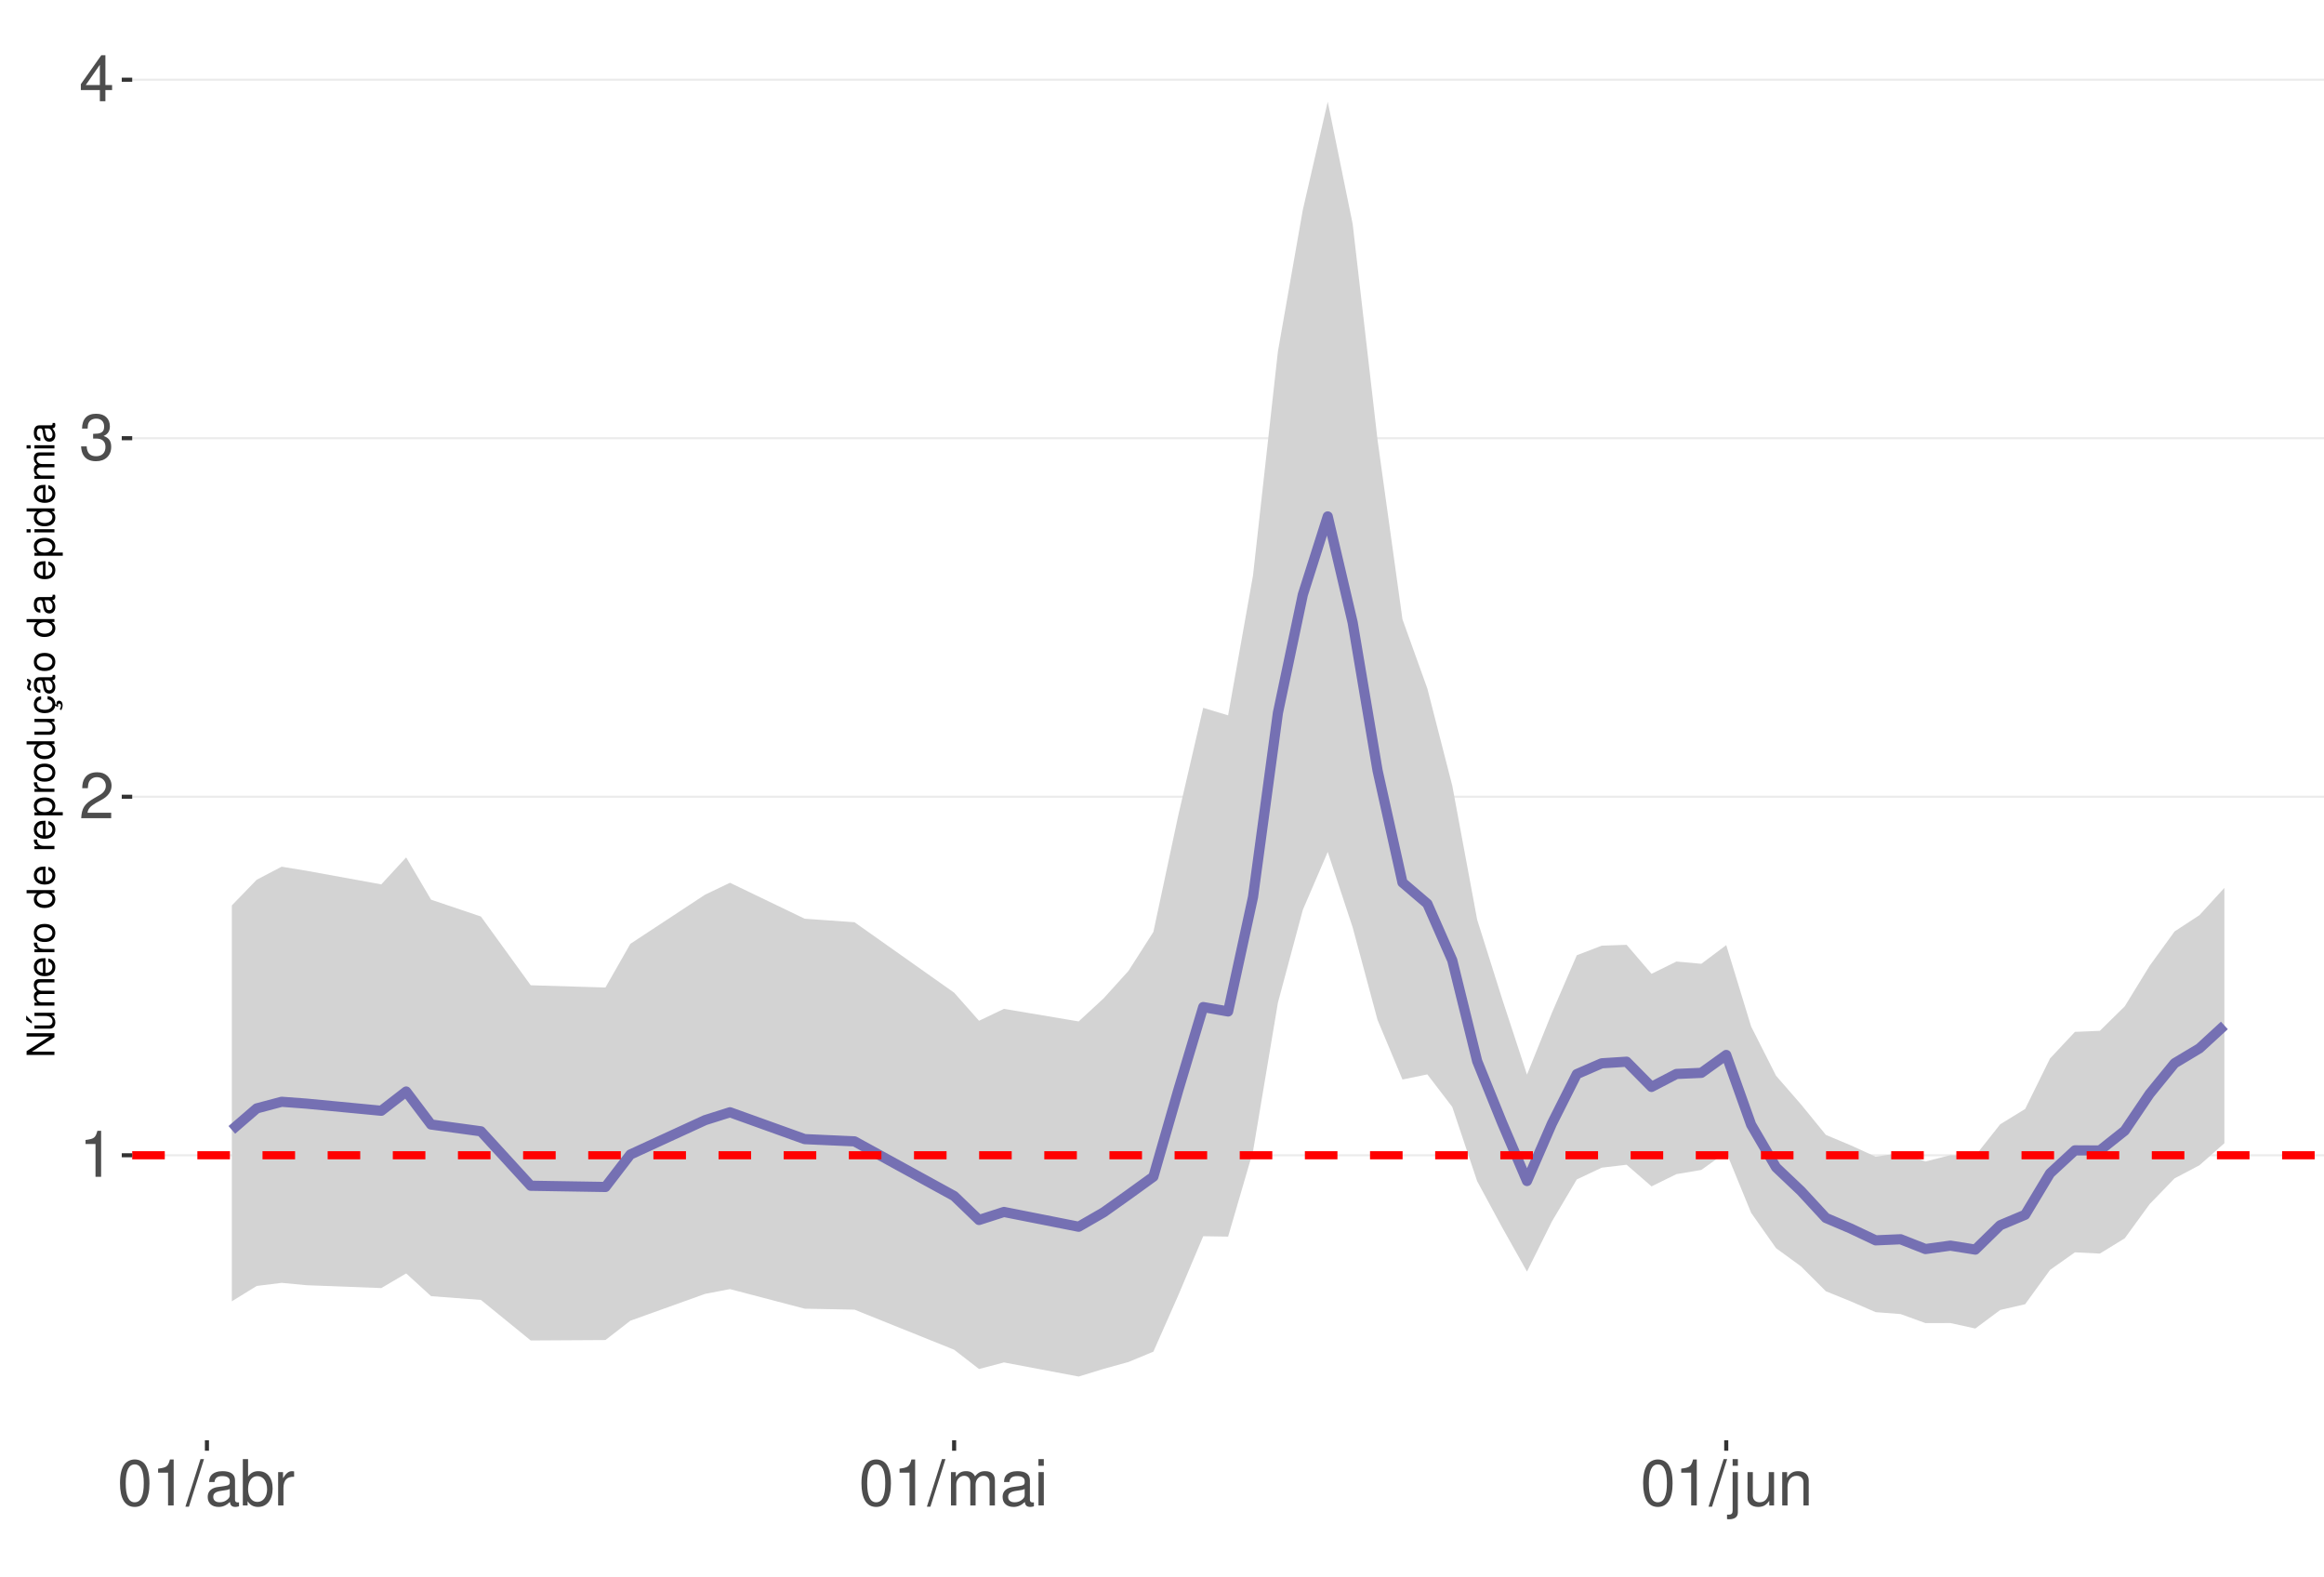
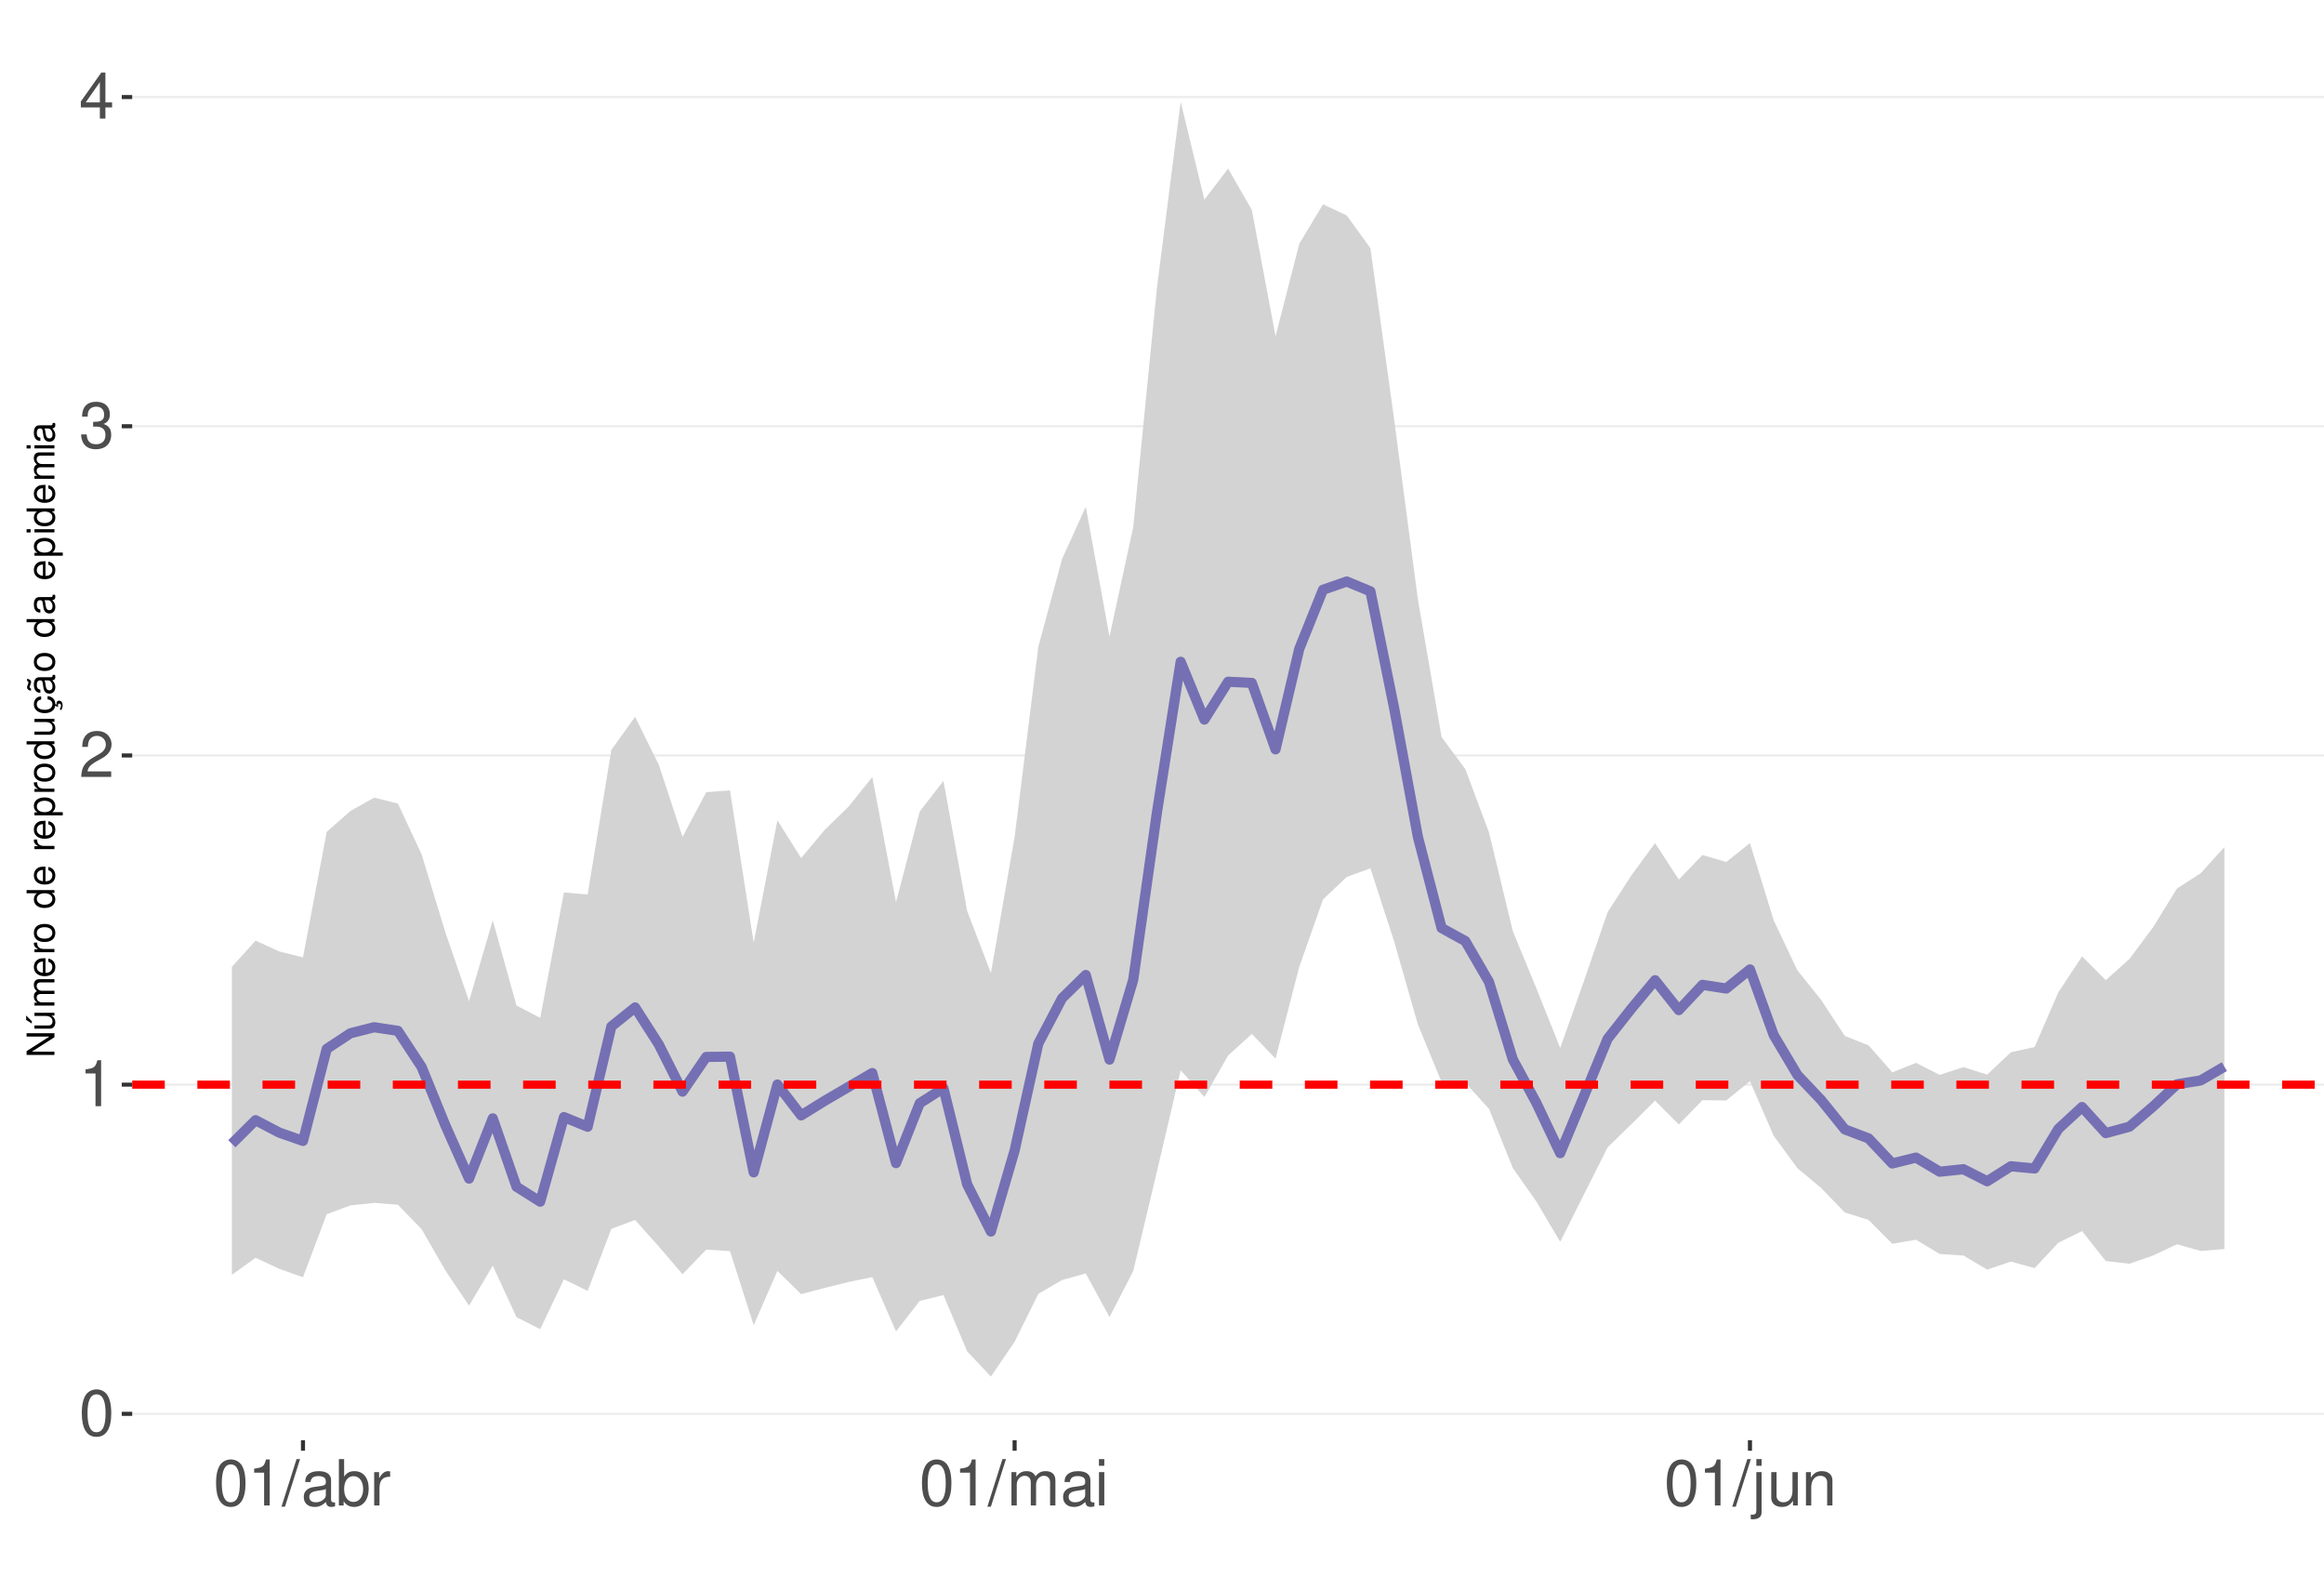
<svg xmlns="http://www.w3.org/2000/svg" xmlns:xlink="http://www.w3.org/1999/xlink" width="609pt" height="413pt" viewBox="0 0 609 413" version="1.1">
  <defs>
    <g>
      <symbol overflow="visible" id="glyph0-0">
        <path style="stroke:none;" d="" />
      </symbol>
      <symbol overflow="visible" id="glyph0-1">
+         <path style="stroke:none;" d="M 4.578 -12.047 C 3.484 -12.047 2.484 -11.547 1.859 -10.734 C 1.094 -9.656 0.719 -8.062 0.719 -5.828 C 0.719 -1.766 2.047 0.391 4.578 0.391 C 7.078 0.391 8.438 -1.766 8.438 -5.734 C 8.438 -8.062 8.078 -9.625 7.297 -10.734 C 6.672 -11.562 5.703 -12.047 4.578 -12.047 Z M 4.578 -10.75 C 6.156 -10.75 6.953 -9.125 6.953 -5.859 C 6.953 -2.438 6.172 -0.828 4.547 -0.828 C 3 -0.828 2.219 -2.5 2.219 -5.812 C 2.219 -9.125 3 -10.75 4.578 -10.75 Z M 4.578 -10.75 " />
+       </symbol>
+       <symbol overflow="visible" id="glyph0-2">
        <path style="stroke:none;" d="M 4.312 -8.578 L 4.312 0 L 5.781 0 L 5.781 -12.047 L 4.812 -12.047 C 4.297 -10.188 3.969 -9.938 1.703 -9.641 L 1.703 -8.578 Z M 4.312 -8.578 " />
      </symbol>
-       <symbol overflow="visible" id="glyph0-2">
+       <symbol overflow="visible" id="glyph0-3">
        <path style="stroke:none;" d="M 8.422 -1.453 L 2.219 -1.453 C 2.359 -2.453 2.891 -3.078 4.344 -3.969 L 6.016 -4.891 C 7.656 -5.812 8.516 -7.047 8.516 -8.531 C 8.516 -9.531 8.109 -10.453 7.406 -11.109 C 6.719 -11.75 5.844 -12.047 4.734 -12.047 C 3.234 -12.047 2.109 -11.516 1.469 -10.484 C 1.047 -9.844 0.859 -9.094 0.828 -7.875 L 2.297 -7.875 C 2.344 -8.688 2.453 -9.172 2.641 -9.578 C 3.031 -10.312 3.797 -10.766 4.688 -10.766 C 6.016 -10.766 7.016 -9.797 7.016 -8.5 C 7.016 -7.531 6.469 -6.703 5.406 -6.094 L 3.875 -5.203 C 1.422 -3.781 0.703 -2.641 0.562 -0.016 L 8.422 -0.016 Z M 8.422 -1.453 " />
      </symbol>
-       <symbol overflow="visible" id="glyph0-3">
+       <symbol overflow="visible" id="glyph0-4">
        <path style="stroke:none;" d="M 3.688 -5.547 L 4.484 -5.547 C 6.078 -5.547 6.922 -4.797 6.922 -3.344 C 6.922 -1.828 6.016 -0.922 4.5 -0.922 C 2.875 -0.922 2.094 -1.734 2 -3.5 L 0.531 -3.5 C 0.594 -2.531 0.766 -1.906 1.047 -1.359 C 1.672 -0.203 2.812 0.391 4.438 0.391 C 6.859 0.391 8.422 -1.078 8.422 -3.359 C 8.422 -4.891 7.844 -5.734 6.422 -6.234 C 7.531 -6.672 8.078 -7.516 8.078 -8.734 C 8.078 -10.797 6.734 -12.047 4.484 -12.047 C 2.094 -12.047 0.828 -10.703 0.781 -8.156 L 2.25 -8.156 C 2.266 -8.891 2.328 -9.312 2.516 -9.672 C 2.844 -10.359 3.578 -10.766 4.5 -10.766 C 5.797 -10.766 6.578 -9.984 6.578 -8.672 C 6.578 -7.828 6.281 -7.312 5.625 -7.031 C 5.234 -6.859 4.703 -6.797 3.688 -6.781 Z M 3.688 -5.547 " />
      </symbol>
-       <symbol overflow="visible" id="glyph0-4">
+       <symbol overflow="visible" id="glyph0-5">
        <path style="stroke:none;" d="M 5.453 -2.922 L 5.453 0 L 6.906 0 L 6.906 -2.922 L 8.656 -2.922 L 8.656 -4.234 L 6.906 -4.234 L 6.906 -12.047 L 5.828 -12.047 L 0.469 -4.469 L 0.469 -2.922 Z M 5.453 -4.234 L 1.75 -4.234 L 5.453 -9.547 Z M 5.453 -4.234 " />
-       </symbol>
-       <symbol overflow="visible" id="glyph0-5">
-         <path style="stroke:none;" d="M 4.578 -12.047 C 3.484 -12.047 2.484 -11.547 1.859 -10.734 C 1.094 -9.656 0.719 -8.062 0.719 -5.828 C 0.719 -1.766 2.047 0.391 4.578 0.391 C 7.078 0.391 8.438 -1.766 8.438 -5.734 C 8.438 -8.062 8.078 -9.625 7.297 -10.734 C 6.672 -11.562 5.703 -12.047 4.578 -12.047 Z M 4.578 -10.75 C 6.156 -10.75 6.953 -9.125 6.953 -5.859 C 6.953 -2.438 6.172 -0.828 4.547 -0.828 C 3 -0.828 2.219 -2.5 2.219 -5.812 C 2.219 -9.125 3 -10.75 4.578 -10.75 Z M 4.578 -10.75 " />
      </symbol>
      <symbol overflow="visible" id="glyph0-6">
        <path style="stroke:none;" d="M 3.812 -12.141 L -0.141 0.328 L 0.781 0.328 L 4.734 -12.141 Z M 3.812 -12.141 " />
      </symbol>
      <symbol overflow="visible" id="glyph0-7">
        <path style="stroke:none;" d="M 8.906 -0.812 C 8.766 -0.781 8.688 -0.781 8.609 -0.781 C 8.125 -0.781 7.859 -1.031 7.859 -1.469 L 7.859 -6.594 C 7.859 -8.141 6.734 -8.984 4.578 -8.984 C 3.297 -8.984 2.281 -8.609 1.688 -7.969 C 1.281 -7.516 1.109 -7.016 1.078 -6.141 L 2.484 -6.141 C 2.594 -7.219 3.234 -7.688 4.531 -7.688 C 5.797 -7.688 6.484 -7.234 6.484 -6.391 L 6.484 -6.031 C 6.469 -5.438 6.156 -5.219 5.031 -5.062 C 3.062 -4.812 2.766 -4.75 2.234 -4.531 C 1.219 -4.094 0.703 -3.328 0.703 -2.203 C 0.703 -0.609 1.797 0.391 3.562 0.391 C 4.656 0.391 5.547 0 6.531 -0.906 C 6.625 0 7.062 0.391 7.969 0.391 C 8.266 0.391 8.438 0.344 8.906 0.234 Z M 6.484 -2.75 C 6.484 -2.281 6.344 -2 5.922 -1.609 C 5.359 -1.094 4.688 -0.828 3.859 -0.828 C 2.781 -0.828 2.156 -1.344 2.156 -2.234 C 2.156 -3.141 2.75 -3.609 4.25 -3.828 C 5.734 -4.031 6.016 -4.094 6.484 -4.312 Z M 6.484 -2.75 " />
      </symbol>
      <symbol overflow="visible" id="glyph0-8">
        <path style="stroke:none;" d="M 0.906 -12.141 L 0.906 0 L 2.156 0 L 2.156 -1.109 C 2.812 -0.094 3.703 0.391 4.906 0.391 C 7.219 0.391 8.719 -1.5 8.719 -4.391 C 8.719 -7.234 7.297 -8.984 4.984 -8.984 C 3.781 -8.984 2.938 -8.531 2.281 -7.547 L 2.281 -12.141 Z M 4.719 -7.672 C 6.266 -7.672 7.266 -6.328 7.266 -4.25 C 7.266 -2.266 6.234 -0.922 4.719 -0.922 C 3.234 -0.922 2.281 -2.25 2.281 -4.297 C 2.281 -6.344 3.234 -7.672 4.719 -7.672 Z M 4.719 -7.672 " />
      </symbol>
      <symbol overflow="visible" id="glyph0-9">
        <path style="stroke:none;" d="M 1.156 -8.734 L 1.156 0 L 2.547 0 L 2.547 -4.531 C 2.562 -6.625 3.438 -7.562 5.344 -7.516 L 5.344 -8.922 C 5.109 -8.969 4.984 -8.984 4.812 -8.984 C 3.922 -8.984 3.234 -8.438 2.438 -7.141 L 2.438 -8.734 Z M 1.156 -8.734 " />
      </symbol>
      <symbol overflow="visible" id="glyph0-10">
        <path style="stroke:none;" d="M 1.172 -8.734 L 1.172 0 L 2.562 0 L 2.562 -5.484 C 2.562 -6.75 3.484 -7.766 4.609 -7.766 C 5.641 -7.766 6.234 -7.125 6.234 -6.016 L 6.234 0 L 7.625 0 L 7.625 -5.484 C 7.625 -6.75 8.547 -7.766 9.672 -7.766 C 10.688 -7.766 11.297 -7.109 11.297 -6.016 L 11.297 0 L 12.688 0 L 12.688 -6.547 C 12.688 -8.109 11.797 -8.984 10.156 -8.984 C 9 -8.984 8.297 -8.625 7.484 -7.641 C 6.969 -8.578 6.266 -8.984 5.125 -8.984 C 3.969 -8.984 3.188 -8.547 2.453 -7.5 L 2.453 -8.734 Z M 1.172 -8.734 " />
      </symbol>
      <symbol overflow="visible" id="glyph0-11">
        <path style="stroke:none;" d="M 2.5 -8.734 L 1.109 -8.734 L 1.109 0 L 2.5 0 Z M 2.5 -12.141 L 1.094 -12.141 L 1.094 -10.391 L 2.5 -10.391 Z M 2.5 -12.141 " />
      </symbol>
      <symbol overflow="visible" id="glyph0-12">
        <path style="stroke:none;" d="M 1.172 -8.734 L 1.172 1.266 C 1.172 2.125 0.906 2.422 0.031 2.422 C -0.062 2.422 -0.109 2.422 -0.297 2.406 L -0.297 3.578 C -0.141 3.609 -0.047 3.625 0.172 3.625 C 1.734 3.625 2.547 3.016 2.547 1.812 L 2.547 -8.734 Z M 2.547 -12.141 L 1.172 -12.141 L 1.172 -10.391 L 2.547 -10.391 Z M 2.547 -12.141 " />
      </symbol>
      <symbol overflow="visible" id="glyph0-13">
        <path style="stroke:none;" d="M 8.031 0 L 8.031 -8.734 L 6.641 -8.734 L 6.641 -3.781 C 6.641 -2 5.719 -0.828 4.266 -0.828 C 3.172 -0.828 2.469 -1.5 2.469 -2.547 L 2.469 -8.734 L 1.078 -8.734 L 1.078 -2 C 1.078 -0.547 2.172 0.391 3.859 0.391 C 5.141 0.391 5.969 -0.062 6.781 -1.219 L 6.781 0 Z M 8.031 0 " />
      </symbol>
      <symbol overflow="visible" id="glyph0-14">
        <path style="stroke:none;" d="M 1.172 -8.734 L 1.172 0 L 2.562 0 L 2.562 -4.812 C 2.562 -6.594 3.5 -7.766 4.938 -7.766 C 6.031 -7.766 6.734 -7.094 6.734 -6.047 L 6.734 0 L 8.109 0 L 8.109 -6.594 C 8.109 -8.047 7.031 -8.984 5.344 -8.984 C 4.047 -8.984 3.219 -8.484 2.453 -7.266 L 2.453 -8.734 Z M 1.172 -8.734 " />
      </symbol>
      <symbol overflow="visible" id="glyph1-0">
        <path style="stroke:none;" d="" />
      </symbol>
      <symbol overflow="visible" id="glyph1-1">
        <path style="stroke:none;" d="M -7.297 -6.453 L -7.297 -5.578 L -1.328 -5.578 L -7.297 -1.766 L -7.297 -0.766 L 0 -0.766 L 0 -1.641 L -5.906 -1.641 L 0 -5.406 L 0 -6.453 Z M -7.297 -6.453 " />
      </symbol>
      <symbol overflow="visible" id="glyph1-2">
        <path style="stroke:none;" d="M 0 -4.812 L -5.234 -4.812 L -5.234 -3.984 L -2.266 -3.984 C -1.203 -3.984 -0.5 -3.438 -0.5 -2.562 C -0.5 -1.906 -0.906 -1.484 -1.531 -1.484 L -5.234 -1.484 L -5.234 -0.656 L -1.203 -0.656 C -0.328 -0.656 0.234 -1.297 0.234 -2.312 C 0.234 -3.094 -0.047 -3.578 -0.734 -4.062 L 0 -4.062 Z M -7.406 -2.953 L -5.922 -2 L -5.922 -2.594 L -7.406 -4.094 Z M -7.406 -2.953 " />
      </symbol>
      <symbol overflow="visible" id="glyph1-3">
        <path style="stroke:none;" d="M -5.234 -0.703 L 0 -0.703 L 0 -1.547 L -3.297 -1.547 C -4.047 -1.547 -4.656 -2.094 -4.656 -2.766 C -4.656 -3.391 -4.281 -3.734 -3.609 -3.734 L 0 -3.734 L 0 -4.578 L -3.297 -4.578 C -4.047 -4.578 -4.656 -5.125 -4.656 -5.812 C -4.656 -6.422 -4.266 -6.781 -3.609 -6.781 L 0 -6.781 L 0 -7.625 L -3.938 -7.625 C -4.875 -7.625 -5.391 -7.078 -5.391 -6.094 C -5.391 -5.406 -5.188 -4.984 -4.594 -4.484 C -5.156 -4.188 -5.391 -3.766 -5.391 -3.078 C -5.391 -2.375 -5.125 -1.906 -4.5 -1.469 L -5.234 -1.469 Z M -5.234 -0.703 " />
      </symbol>
      <symbol overflow="visible" id="glyph1-4">
        <path style="stroke:none;" d="M -2.344 -5.125 C -3.141 -5.125 -3.625 -5.062 -4.016 -4.922 C -4.875 -4.578 -5.391 -3.781 -5.391 -2.797 C -5.391 -1.344 -4.281 -0.406 -2.547 -0.406 C -0.812 -0.406 0.234 -1.297 0.234 -2.781 C 0.234 -3.984 -0.453 -4.812 -1.594 -5.016 L -1.594 -4.188 C -0.906 -3.953 -0.547 -3.484 -0.547 -2.812 C -0.547 -2.281 -0.781 -1.828 -1.219 -1.547 C -1.516 -1.344 -1.812 -1.281 -2.344 -1.266 Z M -3.016 -1.297 C -3.984 -1.359 -4.625 -1.953 -4.625 -2.797 C -4.625 -3.641 -3.953 -4.234 -3.016 -4.234 Z M -3.016 -1.297 " />
      </symbol>
      <symbol overflow="visible" id="glyph1-5">
        <path style="stroke:none;" d="M -5.234 -0.688 L 0 -0.688 L 0 -1.531 L -2.719 -1.531 C -3.984 -1.547 -4.547 -2.062 -4.516 -3.203 L -5.359 -3.203 C -5.375 -3.062 -5.391 -2.984 -5.391 -2.891 C -5.391 -2.344 -5.062 -1.938 -4.297 -1.453 L -5.234 -1.453 Z M -5.234 -0.688 " />
      </symbol>
      <symbol overflow="visible" id="glyph1-6">
        <path style="stroke:none;" d="M -5.391 -2.719 C -5.391 -1.234 -4.344 -0.359 -2.578 -0.359 C -0.812 -0.359 0.234 -1.234 0.234 -2.734 C 0.234 -4.203 -0.812 -5.094 -2.547 -5.094 C -4.359 -5.094 -5.391 -4.234 -5.391 -2.719 Z M -4.625 -2.734 C -4.625 -3.672 -3.844 -4.234 -2.547 -4.234 C -1.312 -4.234 -0.547 -3.656 -0.547 -2.734 C -0.547 -1.797 -1.312 -1.234 -2.578 -1.234 C -3.844 -1.234 -4.625 -1.797 -4.625 -2.734 Z M -4.625 -2.734 " />
      </symbol>
      <symbol overflow="visible" id="glyph1-7">
        <path style="stroke:none;" d="" />
      </symbol>
      <symbol overflow="visible" id="glyph1-8">
        <path style="stroke:none;" d="M -7.297 -4.953 L -7.297 -4.125 L -4.578 -4.125 C -5.109 -3.766 -5.391 -3.203 -5.391 -2.516 C -5.391 -1.156 -4.297 -0.266 -2.625 -0.266 C -0.859 -0.266 0.234 -1.125 0.234 -2.547 C 0.234 -3.266 -0.047 -3.766 -0.688 -4.203 L 0 -4.203 L 0 -4.953 Z M -4.609 -2.656 C -4.609 -3.547 -3.812 -4.125 -2.562 -4.125 C -1.344 -4.125 -0.547 -3.547 -0.547 -2.656 C -0.547 -1.734 -1.359 -1.125 -2.578 -1.125 C -3.797 -1.125 -4.609 -1.734 -4.609 -2.656 Z M -4.609 -2.656 " />
      </symbol>
      <symbol overflow="visible" id="glyph1-9">
        <path style="stroke:none;" d="M 2.188 -0.547 L 2.188 -1.375 L -0.547 -1.375 C -0.016 -1.812 0.234 -2.312 0.234 -2.984 C 0.234 -4.344 -0.859 -5.234 -2.531 -5.234 C -4.297 -5.234 -5.391 -4.375 -5.391 -2.984 C -5.391 -2.266 -5.062 -1.703 -4.453 -1.312 L -5.234 -1.312 L -5.234 -0.547 Z M -4.609 -2.844 C -4.609 -3.766 -3.797 -4.359 -2.547 -4.359 C -1.359 -4.359 -0.547 -3.75 -0.547 -2.844 C -0.547 -1.953 -1.344 -1.375 -2.578 -1.375 C -3.812 -1.375 -4.609 -1.953 -4.609 -2.844 Z M -4.609 -2.844 " />
      </symbol>
      <symbol overflow="visible" id="glyph1-10">
        <path style="stroke:none;" d="M 0 -4.812 L -5.234 -4.812 L -5.234 -3.984 L -2.266 -3.984 C -1.203 -3.984 -0.5 -3.438 -0.5 -2.562 C -0.5 -1.906 -0.906 -1.484 -1.531 -1.484 L -5.234 -1.484 L -5.234 -0.656 L -1.203 -0.656 C -0.328 -0.656 0.234 -1.297 0.234 -2.312 C 0.234 -3.094 -0.047 -3.578 -0.734 -4.062 L 0 -4.062 Z M 0 -4.812 " />
      </symbol>
      <symbol overflow="visible" id="glyph1-11">
        <path style="stroke:none;" d="M 0.234 -2.641 C 0.234 -3.875 -0.547 -4.703 -1.797 -4.766 L -1.797 -3.938 C -0.953 -3.797 -0.531 -3.359 -0.531 -2.656 C -0.531 -1.734 -1.281 -1.188 -2.516 -1.188 C -3.844 -1.188 -4.625 -1.719 -4.625 -2.625 C -4.625 -3.328 -4.203 -3.766 -3.484 -3.875 L -3.484 -4.703 C -3.984 -4.672 -4.312 -4.562 -4.609 -4.359 C -5.094 -4 -5.391 -3.375 -5.391 -2.641 C -5.391 -1.219 -4.266 -0.312 -2.531 -0.312 C -1.469 -0.312 -0.625 -0.672 -0.156 -1.312 C 0.047 -1.594 0.125 -1.812 0.203 -2.25 L 0.922 -1.938 L 0.984 -2.062 C 0.938 -2.188 0.906 -2.25 0.906 -2.375 C 0.906 -2.656 1.047 -2.828 1.281 -2.828 C 1.547 -2.828 1.734 -2.594 1.734 -2.297 C 1.734 -2.031 1.672 -1.844 1.438 -1.406 L 1.406 -1.312 L 1.812 -1.094 C 2.078 -1.75 2.141 -1.953 2.141 -2.344 C 2.141 -3.109 1.781 -3.578 1.203 -3.578 C 0.781 -3.578 0.547 -3.297 0.547 -2.797 C 0.547 -2.703 0.547 -2.641 0.562 -2.516 Z M 0.234 -2.641 " />
      </symbol>
      <symbol overflow="visible" id="glyph1-12">
        <path style="stroke:none;" d="M -0.484 -5.344 C -0.469 -5.266 -0.469 -5.219 -0.469 -5.172 C -0.469 -4.875 -0.625 -4.719 -0.875 -4.719 L -3.953 -4.719 C -4.891 -4.719 -5.391 -4.047 -5.391 -2.75 C -5.391 -1.984 -5.172 -1.375 -4.781 -1.016 C -4.516 -0.766 -4.203 -0.672 -3.688 -0.656 L -3.688 -1.484 C -4.328 -1.562 -4.625 -1.938 -4.625 -2.719 C -4.625 -3.484 -4.344 -3.891 -3.844 -3.891 L -3.625 -3.891 C -3.266 -3.875 -3.125 -3.703 -3.047 -3.016 C -2.891 -1.844 -2.844 -1.656 -2.719 -1.344 C -2.453 -0.734 -2 -0.422 -1.312 -0.422 C -0.375 -0.422 0.234 -1.078 0.234 -2.141 C 0.234 -2.797 0 -3.328 -0.547 -3.922 C 0 -3.984 0.234 -4.234 0.234 -4.781 C 0.234 -4.953 0.203 -5.062 0.141 -5.344 Z M -1.656 -3.891 C -1.375 -3.891 -1.203 -3.812 -0.969 -3.562 C -0.656 -3.219 -0.5 -2.812 -0.5 -2.312 C -0.5 -1.672 -0.812 -1.297 -1.344 -1.297 C -1.891 -1.297 -2.172 -1.656 -2.297 -2.547 C -2.422 -3.438 -2.453 -3.609 -2.594 -3.891 Z M -7.172 -3.75 C -6.922 -3.672 -6.812 -3.547 -6.812 -3.375 C -6.812 -3.25 -6.875 -2.984 -6.984 -2.734 C -7.156 -2.312 -7.172 -2.25 -7.172 -2.047 C -7.172 -1.594 -6.797 -1.297 -6.141 -1.188 L -6.141 -1.766 C -6.375 -1.812 -6.5 -1.938 -6.5 -2.094 C -6.5 -2.203 -6.469 -2.344 -6.375 -2.578 C -6.156 -3.156 -6.125 -3.234 -6.125 -3.438 C -6.125 -3.922 -6.484 -4.219 -7.172 -4.312 Z M -7.172 -3.75 " />
      </symbol>
      <symbol overflow="visible" id="glyph1-13">
        <path style="stroke:none;" d="M -0.484 -5.344 C -0.469 -5.266 -0.469 -5.219 -0.469 -5.172 C -0.469 -4.875 -0.625 -4.719 -0.875 -4.719 L -3.953 -4.719 C -4.891 -4.719 -5.391 -4.047 -5.391 -2.75 C -5.391 -1.984 -5.172 -1.375 -4.781 -1.016 C -4.516 -0.766 -4.203 -0.672 -3.688 -0.656 L -3.688 -1.484 C -4.328 -1.562 -4.625 -1.938 -4.625 -2.719 C -4.625 -3.484 -4.344 -3.891 -3.844 -3.891 L -3.625 -3.891 C -3.266 -3.875 -3.125 -3.703 -3.047 -3.016 C -2.891 -1.844 -2.844 -1.656 -2.719 -1.344 C -2.453 -0.734 -2 -0.422 -1.312 -0.422 C -0.375 -0.422 0.234 -1.078 0.234 -2.141 C 0.234 -2.797 0 -3.328 -0.547 -3.922 C 0 -3.984 0.234 -4.234 0.234 -4.781 C 0.234 -4.953 0.203 -5.062 0.141 -5.344 Z M -1.656 -3.891 C -1.375 -3.891 -1.203 -3.812 -0.969 -3.562 C -0.656 -3.219 -0.5 -2.812 -0.5 -2.312 C -0.5 -1.672 -0.812 -1.297 -1.344 -1.297 C -1.891 -1.297 -2.172 -1.656 -2.297 -2.547 C -2.422 -3.438 -2.453 -3.609 -2.594 -3.891 Z M -1.656 -3.891 " />
      </symbol>
      <symbol overflow="visible" id="glyph1-14">
        <path style="stroke:none;" d="M -5.234 -1.5 L -5.234 -0.672 L 0 -0.672 L 0 -1.5 Z M -7.297 -1.5 L -7.297 -0.656 L -6.234 -0.656 L -6.234 -1.5 Z M -7.297 -1.5 " />
      </symbol>
    </g>
    <clipPath id="clip1">
      <path d="M 34.645 9.961 L 609 9.961 L 609 377.328 L 34.645 377.328 Z M 34.645 9.961 " />
    </clipPath>
    <clipPath id="clip2">
-       <path d="M 34.645 302 L 609 302 L 609 303 L 34.645 303 Z M 34.645 302 " />
+       <path d="M 34.645 370 L 609 370 L 609 371 L 34.645 371 Z M 34.645 370 " />
    </clipPath>
    <clipPath id="clip3">
-       <path d="M 34.645 208 L 609 208 L 609 209 L 34.645 209 Z M 34.645 208 " />
+       <path d="M 34.645 283 L 609 283 L 609 285 L 34.645 285 Z M 34.645 283 " />
    </clipPath>
    <clipPath id="clip4">
-       <path d="M 34.645 114 L 609 114 L 609 116 L 34.645 116 Z M 34.645 114 " />
+       <path d="M 34.645 197 L 609 197 L 609 199 L 34.645 199 Z M 34.645 197 " />
    </clipPath>
    <clipPath id="clip5">
-       <path d="M 34.645 20 L 609 20 L 609 22 L 34.645 22 Z M 34.645 20 " />
+       <path d="M 34.645 111 L 609 111 L 609 112 L 34.645 112 Z M 34.645 111 " />
    </clipPath>
    <clipPath id="clip6">
-       <path d="M 34.645 301 L 609 301 L 609 304 L 34.645 304 Z M 34.645 301 " />
+       <path d="M 34.645 25 L 609 25 L 609 26 L 34.645 26 Z M 34.645 25 " />
+     </clipPath>
+     <clipPath id="clip7">
+       <path d="M 34.645 283 L 609 283 L 609 286 L 34.645 286 Z M 34.645 283 " />
    </clipPath>
  </defs>
  <g id="surface68">
    <rect x="0" y="0" width="609" height="413" style="fill:rgb(100%,100%,100%);fill-opacity:1;stroke:none;" />
    <rect x="0" y="0" width="609" height="413" style="fill:rgb(100%,100%,100%);fill-opacity:1;stroke:none;" />
    <path style="fill:none;stroke-width:1.067;stroke-linecap:round;stroke-linejoin:round;stroke:rgb(100%,100%,100%);stroke-opacity:1;stroke-miterlimit:10;" d="M 0 413 L 609 413 L 609 0 L 0 0 Z M 0 413 " />
    <g clip-path="url(#clip1)" clip-rule="nonzero">
      <path style=" stroke:none;fill-rule:nonzero;fill:rgb(100%,100%,100%);fill-opacity:1;" d="M 34.645 377.328 L 609 377.328 L 609 9.961 L 34.645 9.961 Z M 34.645 377.328 " />
    </g>
    <g clip-path="url(#clip2)" clip-rule="nonzero">
-       <path style="fill:none;stroke-width:0.533;stroke-linecap:butt;stroke-linejoin:round;stroke:rgb(92.157%,92.157%,92.157%);stroke-opacity:1;stroke-miterlimit:10;" d="M 34.645 302.656 L 609 302.656 " />
+       <path style="fill:none;stroke-width:0.533;stroke-linecap:butt;stroke-linejoin:round;stroke:rgb(92.157%,92.157%,92.157%);stroke-opacity:1;stroke-miterlimit:10;" d="M 34.645 370.406 L 609 370.406 " />
    </g>
    <g clip-path="url(#clip3)" clip-rule="nonzero">
-       <path style="fill:none;stroke-width:0.533;stroke-linecap:butt;stroke-linejoin:round;stroke:rgb(92.157%,92.157%,92.157%);stroke-opacity:1;stroke-miterlimit:10;" d="M 34.645 208.73 L 609 208.73 " />
+       <path style="fill:none;stroke-width:0.533;stroke-linecap:butt;stroke-linejoin:round;stroke:rgb(92.157%,92.157%,92.157%);stroke-opacity:1;stroke-miterlimit:10;" d="M 34.645 284.16 L 609 284.16 " />
    </g>
    <g clip-path="url(#clip4)" clip-rule="nonzero">
-       <path style="fill:none;stroke-width:0.533;stroke-linecap:butt;stroke-linejoin:round;stroke:rgb(92.157%,92.157%,92.157%);stroke-opacity:1;stroke-miterlimit:10;" d="M 34.645 114.805 L 609 114.805 " />
+       <path style="fill:none;stroke-width:0.533;stroke-linecap:butt;stroke-linejoin:round;stroke:rgb(92.157%,92.157%,92.157%);stroke-opacity:1;stroke-miterlimit:10;" d="M 34.645 197.914 L 609 197.914 " />
    </g>
    <g clip-path="url(#clip5)" clip-rule="nonzero">
-       <path style="fill:none;stroke-width:0.533;stroke-linecap:butt;stroke-linejoin:round;stroke:rgb(92.157%,92.157%,92.157%);stroke-opacity:1;stroke-miterlimit:10;" d="M 34.645 20.883 L 609 20.883 " />
-     </g>
-     <path style=" stroke:none;fill-rule:nonzero;fill:rgb(82.745%,82.745%,82.745%);fill-opacity:1;" d="M 60.754 237.199 L 67.277 230.469 L 73.805 227.059 L 80.332 228.129 L 99.914 231.688 L 106.438 224.621 L 112.965 235.703 L 126.02 240.109 L 139.074 258.121 L 158.652 258.711 L 165.18 247.27 L 184.762 234.387 L 191.289 231.27 L 210.867 240.691 L 223.922 241.609 L 250.027 260.062 L 256.555 267.422 L 263.082 264.305 L 282.66 267.594 L 289.188 261.566 L 295.715 254.359 L 302.242 244.148 L 308.77 213.582 L 315.297 185.441 L 321.824 187.406 L 328.348 150.77 L 334.875 92.078 L 341.402 54.984 L 347.93 26.66 L 354.457 58.641 L 360.984 115.27 L 367.512 162.238 L 374.035 180.391 L 380.562 205.816 L 387.09 240.949 L 393.617 261.645 L 400.145 281.539 L 406.672 265.348 L 413.195 250.262 L 419.723 247.75 L 426.25 247.523 L 432.777 255.121 L 439.305 251.906 L 445.832 252.492 L 452.359 247.605 L 458.883 268.926 L 465.41 281.824 L 471.938 289.32 L 478.465 297.324 L 484.992 300.059 L 491.52 303.035 L 498.047 302.066 L 504.57 304.285 L 511.098 302.633 L 517.625 302.781 L 524.152 294.539 L 530.68 290.535 L 537.207 277.297 L 543.73 270.332 L 550.258 270.059 L 556.785 263.641 L 563.312 253.02 L 569.84 244.023 L 576.367 239.754 L 582.895 232.605 L 582.895 299.504 L 576.367 305.277 L 569.84 308.715 L 563.312 315.453 L 556.785 324.414 L 550.258 328.418 L 543.73 328.086 L 537.207 332.699 L 530.68 341.684 L 524.152 343.191 L 517.625 348.047 L 511.098 346.613 L 504.57 346.633 L 498.047 344.262 L 491.52 343.762 L 484.992 340.934 L 478.465 338.285 L 471.938 331.758 L 465.41 327 L 458.883 317.742 L 452.359 301.836 L 445.832 306.5 L 439.305 307.602 L 432.777 310.809 L 426.25 305.145 L 419.723 305.91 L 413.195 308.992 L 406.672 320.012 L 400.145 333.137 L 393.617 321.52 L 387.09 309.457 L 380.562 289.996 L 374.035 281.473 L 367.512 282.812 L 360.984 267.207 L 354.457 242.941 L 347.93 223.191 L 341.402 238.371 L 334.875 262.688 L 328.348 301.617 L 321.824 323.973 L 315.297 323.871 L 308.77 339.34 L 302.242 354.109 L 295.715 356.82 L 289.188 358.625 L 282.66 360.629 L 263.082 356.934 L 256.555 358.656 L 250.027 353.602 L 223.922 343.105 L 210.867 342.852 L 191.289 337.723 L 184.762 338.973 L 165.18 346.004 L 158.652 351.066 L 139.074 351.18 L 126.02 340.555 L 112.965 339.574 L 106.438 333.613 L 99.914 337.453 L 80.332 336.703 L 73.805 336.086 L 67.277 336.895 L 60.754 340.914 Z M 60.754 237.199 " />
-     <path style="fill:none;stroke-width:2.667;stroke-linecap:butt;stroke-linejoin:round;stroke:rgb(45.882%,43.922%,70.196%);stroke-opacity:1;stroke-miterlimit:10;" d="M 60.754 296.012 L 67.277 290.383 L 73.805 288.645 L 80.332 289.133 L 99.914 291 L 106.438 285.957 L 112.965 294.602 L 126.02 296.383 L 139.074 310.645 L 158.652 310.965 L 165.18 302.465 L 184.762 293.461 L 191.289 291.395 L 210.867 298.43 L 223.922 299.016 L 250.027 313.332 L 256.555 319.613 L 263.082 317.512 L 282.66 321.383 L 289.188 317.617 L 295.715 312.98 L 302.242 308.266 L 308.77 285.602 L 315.297 263.832 L 321.824 264.984 L 328.348 235.02 L 334.875 186.77 L 341.402 155.812 L 347.93 135.293 L 354.457 163.074 L 360.984 201.855 L 367.512 231.203 L 374.035 236.77 L 380.562 251.582 L 387.09 278 L 393.617 294.137 L 400.145 309.402 L 406.672 294.371 L 413.195 281.402 L 419.723 278.566 L 426.25 278.148 L 432.777 284.75 L 439.305 281.355 L 445.832 281.07 L 452.359 276.379 L 458.883 294.656 L 465.41 305.824 L 471.938 312.008 L 478.465 319.07 L 484.992 321.859 L 491.52 324.949 L 498.047 324.664 L 504.57 327.227 L 511.098 326.332 L 517.625 327.375 L 524.152 320.992 L 530.68 318.246 L 537.207 307.402 L 543.73 301.371 L 550.258 301.406 L 556.785 296.223 L 563.312 286.566 L 569.84 278.562 L 576.367 274.645 L 582.895 268.645 " />
+       <path style="fill:none;stroke-width:0.533;stroke-linecap:butt;stroke-linejoin:round;stroke:rgb(92.157%,92.157%,92.157%);stroke-opacity:1;stroke-miterlimit:10;" d="M 34.645 111.668 L 609 111.668 " />
+     </g>
    <g clip-path="url(#clip6)" clip-rule="nonzero">
-       <path style="fill:none;stroke-width:2.134;stroke-linecap:butt;stroke-linejoin:round;stroke:rgb(100%,0%,0%);stroke-opacity:1;stroke-dasharray:8.536,8.536;stroke-miterlimit:10;" d="M 34.645 302.656 L 609 302.656 " />
-     </g>
-     <g style="fill:rgb(30.196%,30.196%,30.196%);fill-opacity:1;">
-       <use xlink:href="#glyph0-1" x="20.715" y="308.294" />
-     </g>
-     <g style="fill:rgb(30.196%,30.196%,30.196%);fill-opacity:1;">
-       <use xlink:href="#glyph0-2" x="20.715" y="214.368" />
-     </g>
-     <g style="fill:rgb(30.196%,30.196%,30.196%);fill-opacity:1;">
-       <use xlink:href="#glyph0-3" x="20.715" y="120.442" />
-     </g>
-     <g style="fill:rgb(30.196%,30.196%,30.196%);fill-opacity:1;">
-       <use xlink:href="#glyph0-4" x="20.715" y="26.521" />
-     </g>
-     <path style="fill:none;stroke-width:1.067;stroke-linecap:butt;stroke-linejoin:round;stroke:rgb(20%,20%,20%);stroke-opacity:1;stroke-miterlimit:10;" d="M 31.906 302.656 L 34.645 302.656 " />
-     <path style="fill:none;stroke-width:1.067;stroke-linecap:butt;stroke-linejoin:round;stroke:rgb(20%,20%,20%);stroke-opacity:1;stroke-miterlimit:10;" d="M 31.906 208.73 L 34.645 208.73 " />
-     <path style="fill:none;stroke-width:1.067;stroke-linecap:butt;stroke-linejoin:round;stroke:rgb(20%,20%,20%);stroke-opacity:1;stroke-miterlimit:10;" d="M 31.906 114.805 L 34.645 114.805 " />
-     <path style="fill:none;stroke-width:1.067;stroke-linecap:butt;stroke-linejoin:round;stroke:rgb(20%,20%,20%);stroke-opacity:1;stroke-miterlimit:10;" d="M 31.906 20.883 L 34.645 20.883 " />
-     <path style="fill:none;stroke-width:1.067;stroke-linecap:butt;stroke-linejoin:round;stroke:rgb(20%,20%,20%);stroke-opacity:1;stroke-miterlimit:10;" d="M 54.227 380.07 L 54.227 377.328 " />
-     <path style="fill:none;stroke-width:1.067;stroke-linecap:butt;stroke-linejoin:round;stroke:rgb(20%,20%,20%);stroke-opacity:1;stroke-miterlimit:10;" d="M 250.027 380.07 L 250.027 377.328 " />
-     <path style="fill:none;stroke-width:1.067;stroke-linecap:butt;stroke-linejoin:round;stroke:rgb(20%,20%,20%);stroke-opacity:1;stroke-miterlimit:10;" d="M 452.359 380.07 L 452.359 377.328 " />
-     <g style="fill:rgb(30.196%,30.196%,30.196%);fill-opacity:1;">
-       <use xlink:href="#glyph0-5" x="30.727" y="394.399" />
-       <use xlink:href="#glyph0-1" x="39.727" y="394.399" />
-       <use xlink:href="#glyph0-6" x="48.727" y="394.399" />
-       <use xlink:href="#glyph0-7" x="53.727" y="394.399" />
-       <use xlink:href="#glyph0-8" x="62.727" y="394.399" />
-       <use xlink:href="#glyph0-9" x="71.727" y="394.399" />
-     </g>
-     <g style="fill:rgb(30.196%,30.196%,30.196%);fill-opacity:1;">
-       <use xlink:href="#glyph0-5" x="225.027" y="394.399" />
-       <use xlink:href="#glyph0-1" x="234.027" y="394.399" />
-       <use xlink:href="#glyph0-6" x="243.027" y="394.399" />
-       <use xlink:href="#glyph0-10" x="248.027" y="394.399" />
-       <use xlink:href="#glyph0-7" x="262.027" y="394.399" />
-       <use xlink:href="#glyph0-11" x="271.027" y="394.399" />
-     </g>
-     <g style="fill:rgb(30.196%,30.196%,30.196%);fill-opacity:1;">
-       <use xlink:href="#glyph0-5" x="429.859" y="394.399" />
-       <use xlink:href="#glyph0-1" x="438.859" y="394.399" />
-       <use xlink:href="#glyph0-6" x="447.859" y="394.399" />
-       <use xlink:href="#glyph0-12" x="452.859" y="394.399" />
-       <use xlink:href="#glyph0-13" x="456.859" y="394.399" />
-       <use xlink:href="#glyph0-14" x="465.859" y="394.399" />
+       <path style="fill:none;stroke-width:0.533;stroke-linecap:butt;stroke-linejoin:round;stroke:rgb(92.157%,92.157%,92.157%);stroke-opacity:1;stroke-miterlimit:10;" d="M 34.645 25.422 L 609 25.422 " />
+     </g>
+     <path style=" stroke:none;fill-rule:nonzero;fill:rgb(82.745%,82.745%,82.745%);fill-opacity:1;" d="M 60.754 253.289 L 66.969 246.43 L 73.184 249.273 L 79.398 250.801 L 85.617 217.934 L 91.832 212.465 L 98.047 208.969 L 104.266 210.512 L 110.48 223.82 L 116.695 244.223 L 122.91 262.273 L 129.129 241.117 L 135.344 263.422 L 141.559 266.672 L 147.777 233.812 L 153.992 234.328 L 160.207 196.453 L 166.422 187.805 L 172.641 200.355 L 178.855 219.258 L 185.07 207.531 L 191.289 207.082 L 197.504 246.953 L 203.719 214.898 L 209.934 224.801 L 216.152 217.359 L 222.367 211.312 L 228.582 203.57 L 234.801 236.348 L 241.016 212.605 L 247.23 204.574 L 253.445 238.66 L 259.664 254.922 L 265.879 219.266 L 272.094 169.434 L 278.312 146.449 L 284.527 132.77 L 290.742 166.773 L 296.957 138.09 L 303.176 75.375 L 309.391 26.66 L 315.605 52.305 L 321.824 44.172 L 328.039 54.992 L 334.254 88.094 L 340.469 63.875 L 346.688 53.523 L 352.902 56.434 L 359.117 65.023 L 365.336 109.934 L 371.551 157.004 L 377.766 193.109 L 383.98 201.469 L 390.199 218.121 L 396.414 243.895 L 402.629 258.996 L 408.848 274.551 L 415.062 257.035 L 421.277 238.961 L 427.492 229.348 L 433.711 220.863 L 439.926 230.438 L 446.141 223.988 L 452.359 225.832 L 458.574 220.879 L 464.789 241.094 L 471.004 254.215 L 477.223 261.953 L 483.438 271.406 L 489.652 273.863 L 495.871 280.926 L 502.086 278.453 L 508.301 281.598 L 514.516 279.566 L 520.734 281.539 L 526.949 275.676 L 533.164 274.309 L 539.383 259.969 L 545.598 250.559 L 551.812 256.797 L 558.027 251.211 L 564.246 242.875 L 570.461 232.789 L 576.676 228.781 L 582.895 221.922 L 582.895 327.23 L 576.676 327.723 L 570.461 325.977 L 564.246 328.91 L 558.027 331.07 L 551.812 330.379 L 545.598 322.523 L 539.383 325.57 L 533.164 332.211 L 526.949 330.512 L 520.734 332.617 L 514.516 328.922 L 508.301 328.527 L 502.086 324.781 L 495.871 325.852 L 489.652 319.598 L 483.438 317.648 L 477.223 311.23 L 471.004 306.043 L 464.789 297.551 L 458.574 283.254 L 452.359 288.305 L 446.141 288.223 L 439.926 294.578 L 433.711 288.352 L 427.492 294.52 L 421.277 300.586 L 415.062 312.922 L 408.848 325.336 L 402.629 314.82 L 396.414 305.969 L 390.199 290.504 L 383.98 283.664 L 377.766 283.504 L 371.551 268.375 L 365.336 246.656 L 359.117 227.488 L 352.902 229.75 L 346.688 235.652 L 340.469 253.301 L 334.254 277.348 L 328.039 270.875 L 321.824 276.52 L 315.605 287.391 L 309.391 280.379 L 303.176 306.895 L 296.957 333 L 290.742 345.062 L 284.527 333.617 L 278.312 335.344 L 272.094 338.969 L 265.879 351.52 L 259.664 360.629 L 253.445 354.039 L 247.23 339.281 L 241.016 340.824 L 234.801 348.805 L 228.582 334.578 L 222.367 335.855 L 216.152 337.402 L 209.934 339.043 L 203.719 332.938 L 197.504 347.172 L 191.289 327.773 L 185.07 327.367 L 178.855 333.832 L 172.641 326.559 L 166.422 319.609 L 160.207 321.93 L 153.992 338.195 L 147.777 335.152 L 141.559 348.223 L 135.344 345.062 L 129.129 331.594 L 122.91 342.059 L 116.695 332.812 L 110.48 322.02 L 104.266 315.621 L 98.047 315.125 L 91.832 315.797 L 85.617 318.09 L 79.398 334.613 L 73.184 332.41 L 66.969 329.508 L 60.754 334.004 Z M 60.754 253.289 " />
+     <path style="fill:none;stroke-width:2.667;stroke-linecap:butt;stroke-linejoin:round;stroke:rgb(45.882%,43.922%,70.196%);stroke-opacity:1;stroke-miterlimit:10;" d="M 60.754 299.648 L 66.969 293.469 L 73.184 296.723 L 79.398 298.898 L 85.617 274.793 L 91.832 270.695 L 98.047 269.117 L 104.266 270.066 L 110.48 279.527 L 116.695 294.797 L 122.91 308.77 L 129.129 292.992 L 135.344 310.895 L 141.559 314.816 L 147.777 292.66 L 153.992 295.188 L 160.207 268.922 L 166.422 263.926 L 172.641 273.641 L 178.855 285.988 L 185.07 276.895 L 191.289 276.824 L 197.504 307.141 L 203.719 284.125 L 209.934 292.219 L 216.152 288.371 L 222.367 284.734 L 228.582 281.121 L 234.801 304.715 L 241.016 289.031 L 247.23 285.078 L 253.445 310.289 L 259.664 322.637 L 265.879 301.41 L 272.094 273.387 L 278.312 261.523 L 284.527 255.434 L 290.742 277.594 L 296.957 256.711 L 303.176 212.824 L 309.391 173.371 L 315.605 188.516 L 321.824 178.602 L 328.039 178.91 L 334.254 196.316 L 340.469 169.988 L 346.688 154.512 L 352.902 152.344 L 359.117 154.922 L 365.336 185.539 L 371.551 219.23 L 377.766 243.125 L 383.98 246.547 L 390.199 257.262 L 396.414 277.492 L 402.629 288.996 L 408.848 302.109 L 415.062 287.191 L 421.277 272.148 L 427.492 264.254 L 433.711 256.801 L 439.926 264.629 L 446.141 258.012 L 452.359 258.973 L 458.574 253.965 L 464.789 271.16 L 471.004 281.621 L 477.223 288.176 L 483.438 295.883 L 489.652 298.238 L 495.871 304.809 L 502.086 303.27 L 508.301 306.961 L 514.516 306.312 L 520.734 309.469 L 526.949 305.539 L 533.164 306.121 L 539.383 295.758 L 545.598 290.031 L 551.812 296.859 L 558.027 295.168 L 564.246 289.859 L 570.461 284.07 L 576.676 283.059 L 582.895 279.438 " />
+     <g clip-path="url(#clip7)" clip-rule="nonzero">
+       <path style="fill:none;stroke-width:2.134;stroke-linecap:butt;stroke-linejoin:round;stroke:rgb(100%,0%,0%);stroke-opacity:1;stroke-dasharray:8.536,8.536;stroke-miterlimit:10;" d="M 34.645 284.16 L 609 284.16 " />
+     </g>
+     <g style="fill:rgb(30.196%,30.196%,30.196%);fill-opacity:1;">
+       <use xlink:href="#glyph0-1" x="20.715" y="376.044" />
+     </g>
+     <g style="fill:rgb(30.196%,30.196%,30.196%);fill-opacity:1;">
+       <use xlink:href="#glyph0-2" x="20.715" y="289.798" />
+     </g>
+     <g style="fill:rgb(30.196%,30.196%,30.196%);fill-opacity:1;">
+       <use xlink:href="#glyph0-3" x="20.715" y="203.552" />
+     </g>
+     <g style="fill:rgb(30.196%,30.196%,30.196%);fill-opacity:1;">
+       <use xlink:href="#glyph0-4" x="20.715" y="117.306" />
+     </g>
+     <g style="fill:rgb(30.196%,30.196%,30.196%);fill-opacity:1;">
+       <use xlink:href="#glyph0-5" x="20.715" y="31.06" />
+     </g>
+     <path style="fill:none;stroke-width:1.067;stroke-linecap:butt;stroke-linejoin:round;stroke:rgb(20%,20%,20%);stroke-opacity:1;stroke-miterlimit:10;" d="M 31.906 370.406 L 34.645 370.406 " />
+     <path style="fill:none;stroke-width:1.067;stroke-linecap:butt;stroke-linejoin:round;stroke:rgb(20%,20%,20%);stroke-opacity:1;stroke-miterlimit:10;" d="M 31.906 284.16 L 34.645 284.16 " />
+     <path style="fill:none;stroke-width:1.067;stroke-linecap:butt;stroke-linejoin:round;stroke:rgb(20%,20%,20%);stroke-opacity:1;stroke-miterlimit:10;" d="M 31.906 197.914 L 34.645 197.914 " />
+     <path style="fill:none;stroke-width:1.067;stroke-linecap:butt;stroke-linejoin:round;stroke:rgb(20%,20%,20%);stroke-opacity:1;stroke-miterlimit:10;" d="M 31.906 111.668 L 34.645 111.668 " />
+     <path style="fill:none;stroke-width:1.067;stroke-linecap:butt;stroke-linejoin:round;stroke:rgb(20%,20%,20%);stroke-opacity:1;stroke-miterlimit:10;" d="M 31.906 25.422 L 34.645 25.422 " />
+     <path style="fill:none;stroke-width:1.067;stroke-linecap:butt;stroke-linejoin:round;stroke:rgb(20%,20%,20%);stroke-opacity:1;stroke-miterlimit:10;" d="M 79.398 380.07 L 79.398 377.328 " />
+     <path style="fill:none;stroke-width:1.067;stroke-linecap:butt;stroke-linejoin:round;stroke:rgb(20%,20%,20%);stroke-opacity:1;stroke-miterlimit:10;" d="M 265.879 380.07 L 265.879 377.328 " />
+     <path style="fill:none;stroke-width:1.067;stroke-linecap:butt;stroke-linejoin:round;stroke:rgb(20%,20%,20%);stroke-opacity:1;stroke-miterlimit:10;" d="M 458.574 380.07 L 458.574 377.328 " />
+     <g style="fill:rgb(30.196%,30.196%,30.196%);fill-opacity:1;">
+       <use xlink:href="#glyph0-1" x="55.898" y="394.399" />
+       <use xlink:href="#glyph0-2" x="64.898" y="394.399" />
+       <use xlink:href="#glyph0-6" x="73.898" y="394.399" />
+       <use xlink:href="#glyph0-7" x="78.898" y="394.399" />
+       <use xlink:href="#glyph0-8" x="87.898" y="394.399" />
+       <use xlink:href="#glyph0-9" x="96.898" y="394.399" />
+     </g>
+     <g style="fill:rgb(30.196%,30.196%,30.196%);fill-opacity:1;">
+       <use xlink:href="#glyph0-1" x="240.879" y="394.399" />
+       <use xlink:href="#glyph0-2" x="249.879" y="394.399" />
+       <use xlink:href="#glyph0-6" x="258.879" y="394.399" />
+       <use xlink:href="#glyph0-10" x="263.879" y="394.399" />
+       <use xlink:href="#glyph0-7" x="277.879" y="394.399" />
+       <use xlink:href="#glyph0-11" x="286.879" y="394.399" />
+     </g>
+     <g style="fill:rgb(30.196%,30.196%,30.196%);fill-opacity:1;">
+       <use xlink:href="#glyph0-1" x="436.074" y="394.399" />
+       <use xlink:href="#glyph0-2" x="445.074" y="394.399" />
+       <use xlink:href="#glyph0-6" x="454.074" y="394.399" />
+       <use xlink:href="#glyph0-12" x="459.074" y="394.399" />
+       <use xlink:href="#glyph0-13" x="463.074" y="394.399" />
+       <use xlink:href="#glyph0-14" x="472.074" y="394.399" />
    </g>
    <g style="fill:rgb(0%,0%,0%);fill-opacity:1;">
      <use xlink:href="#glyph1-1" x="14.263" y="277.145" />
      <use xlink:href="#glyph1-2" x="14.263" y="270.145" />
      <use xlink:href="#glyph1-3" x="14.263" y="264.145" />
      <use xlink:href="#glyph1-4" x="14.263" y="256.145" />
      <use xlink:href="#glyph1-5" x="14.263" y="250.145" />
      <use xlink:href="#glyph1-6" x="14.263" y="247.145" />
      <use xlink:href="#glyph1-7" x="14.263" y="241.145" />
      <use xlink:href="#glyph1-8" x="14.263" y="238.145" />
      <use xlink:href="#glyph1-4" x="14.263" y="232.145" />
      <use xlink:href="#glyph1-7" x="14.263" y="226.145" />
      <use xlink:href="#glyph1-5" x="14.263" y="223.145" />
      <use xlink:href="#glyph1-4" x="14.263" y="220.145" />
      <use xlink:href="#glyph1-9" x="14.263" y="214.145" />
      <use xlink:href="#glyph1-5" x="14.263" y="208.145" />
      <use xlink:href="#glyph1-6" x="14.263" y="205.145" />
      <use xlink:href="#glyph1-8" x="14.263" y="199.145" />
      <use xlink:href="#glyph1-10" x="14.263" y="193.145" />
      <use xlink:href="#glyph1-11" x="14.263" y="187.145" />
      <use xlink:href="#glyph1-12" x="14.263" y="182.145" />
      <use xlink:href="#glyph1-6" x="14.263" y="176.145" />
      <use xlink:href="#glyph1-7" x="14.263" y="170.145" />
      <use xlink:href="#glyph1-8" x="14.263" y="167.145" />
      <use xlink:href="#glyph1-13" x="14.263" y="161.145" />
      <use xlink:href="#glyph1-7" x="14.263" y="155.145" />
      <use xlink:href="#glyph1-4" x="14.263" y="152.145" />
      <use xlink:href="#glyph1-9" x="14.263" y="146.145" />
      <use xlink:href="#glyph1-14" x="14.263" y="140.145" />
      <use xlink:href="#glyph1-8" x="14.263" y="138.145" />
      <use xlink:href="#glyph1-4" x="14.263" y="132.145" />
      <use xlink:href="#glyph1-3" x="14.263" y="126.145" />
      <use xlink:href="#glyph1-14" x="14.263" y="118.145" />
      <use xlink:href="#glyph1-13" x="14.263" y="116.145" />
    </g>
  </g>
</svg>
